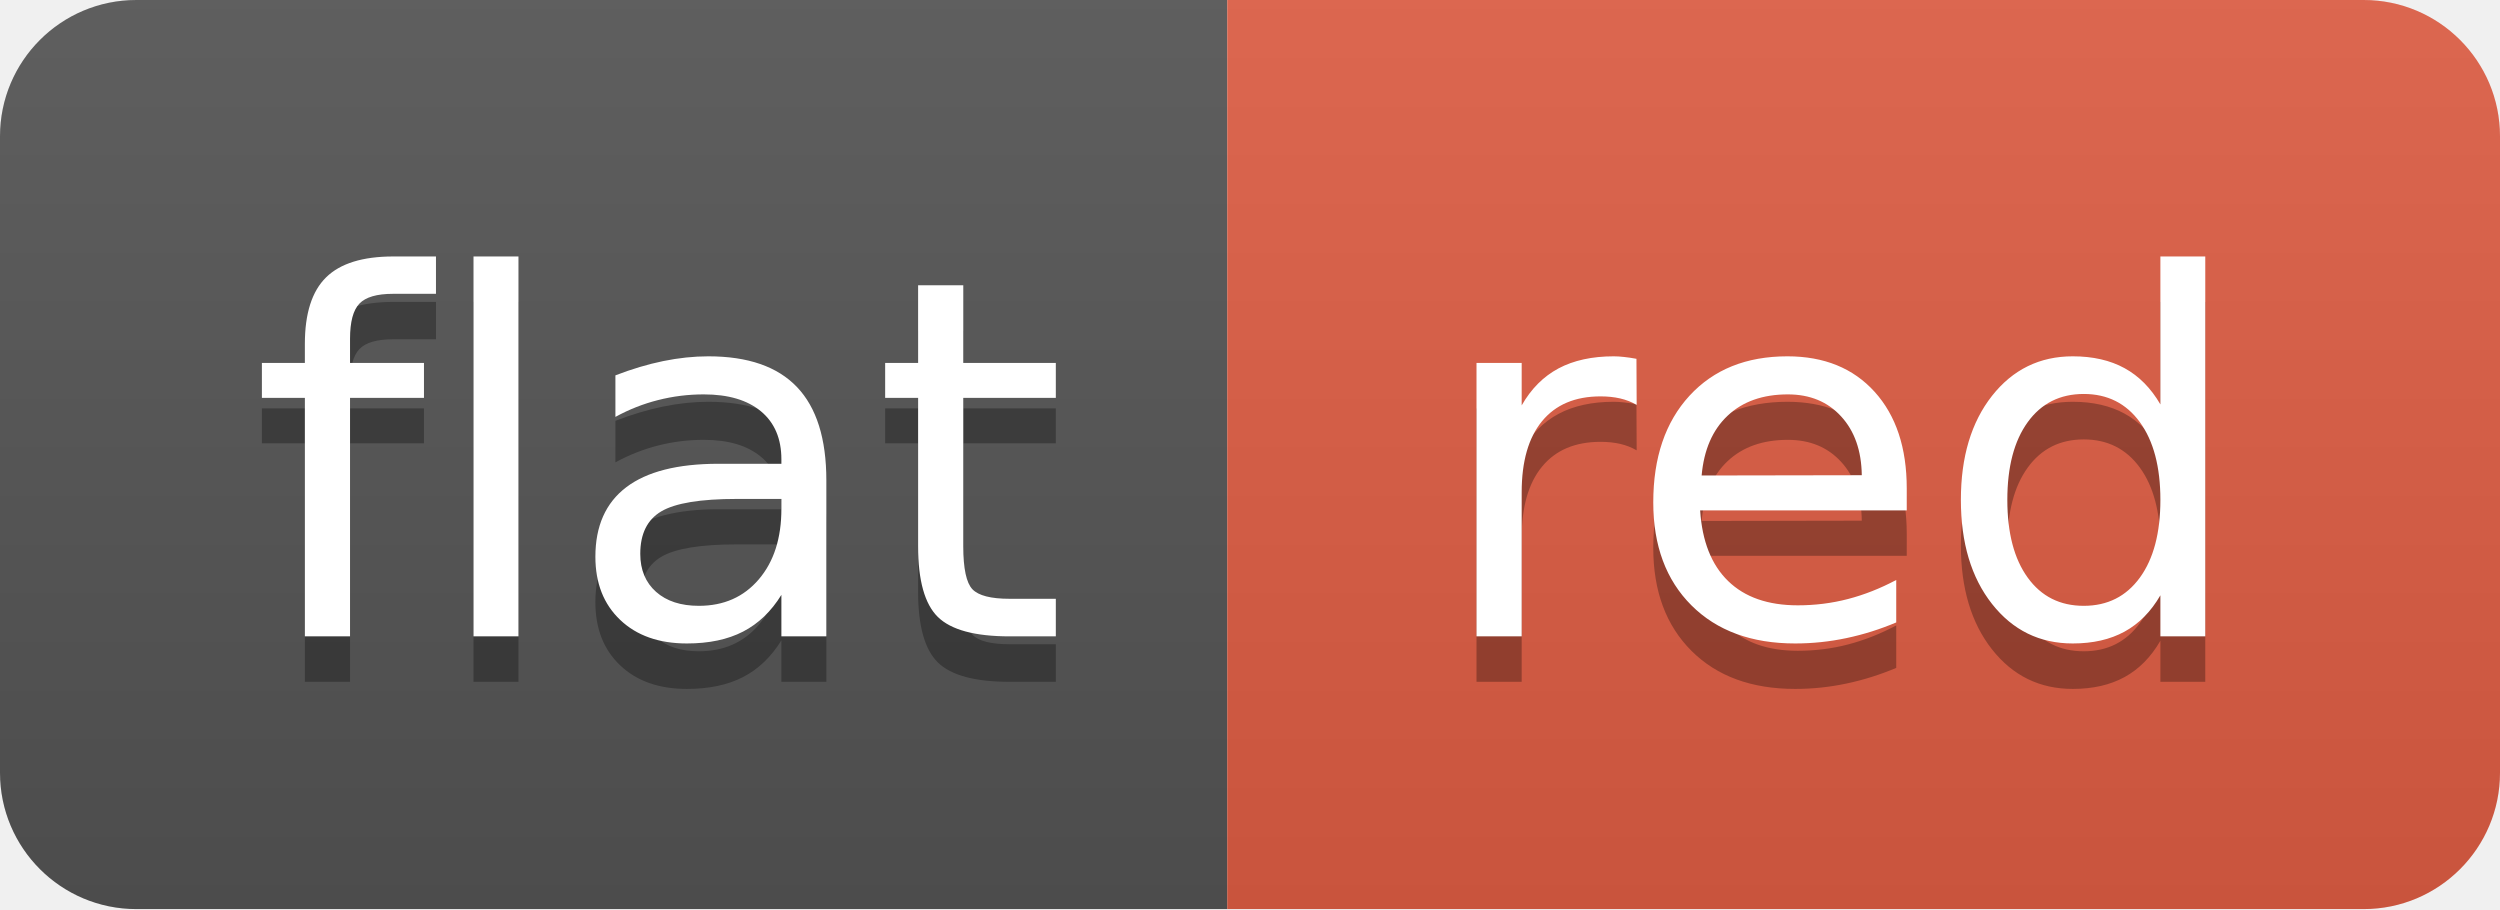
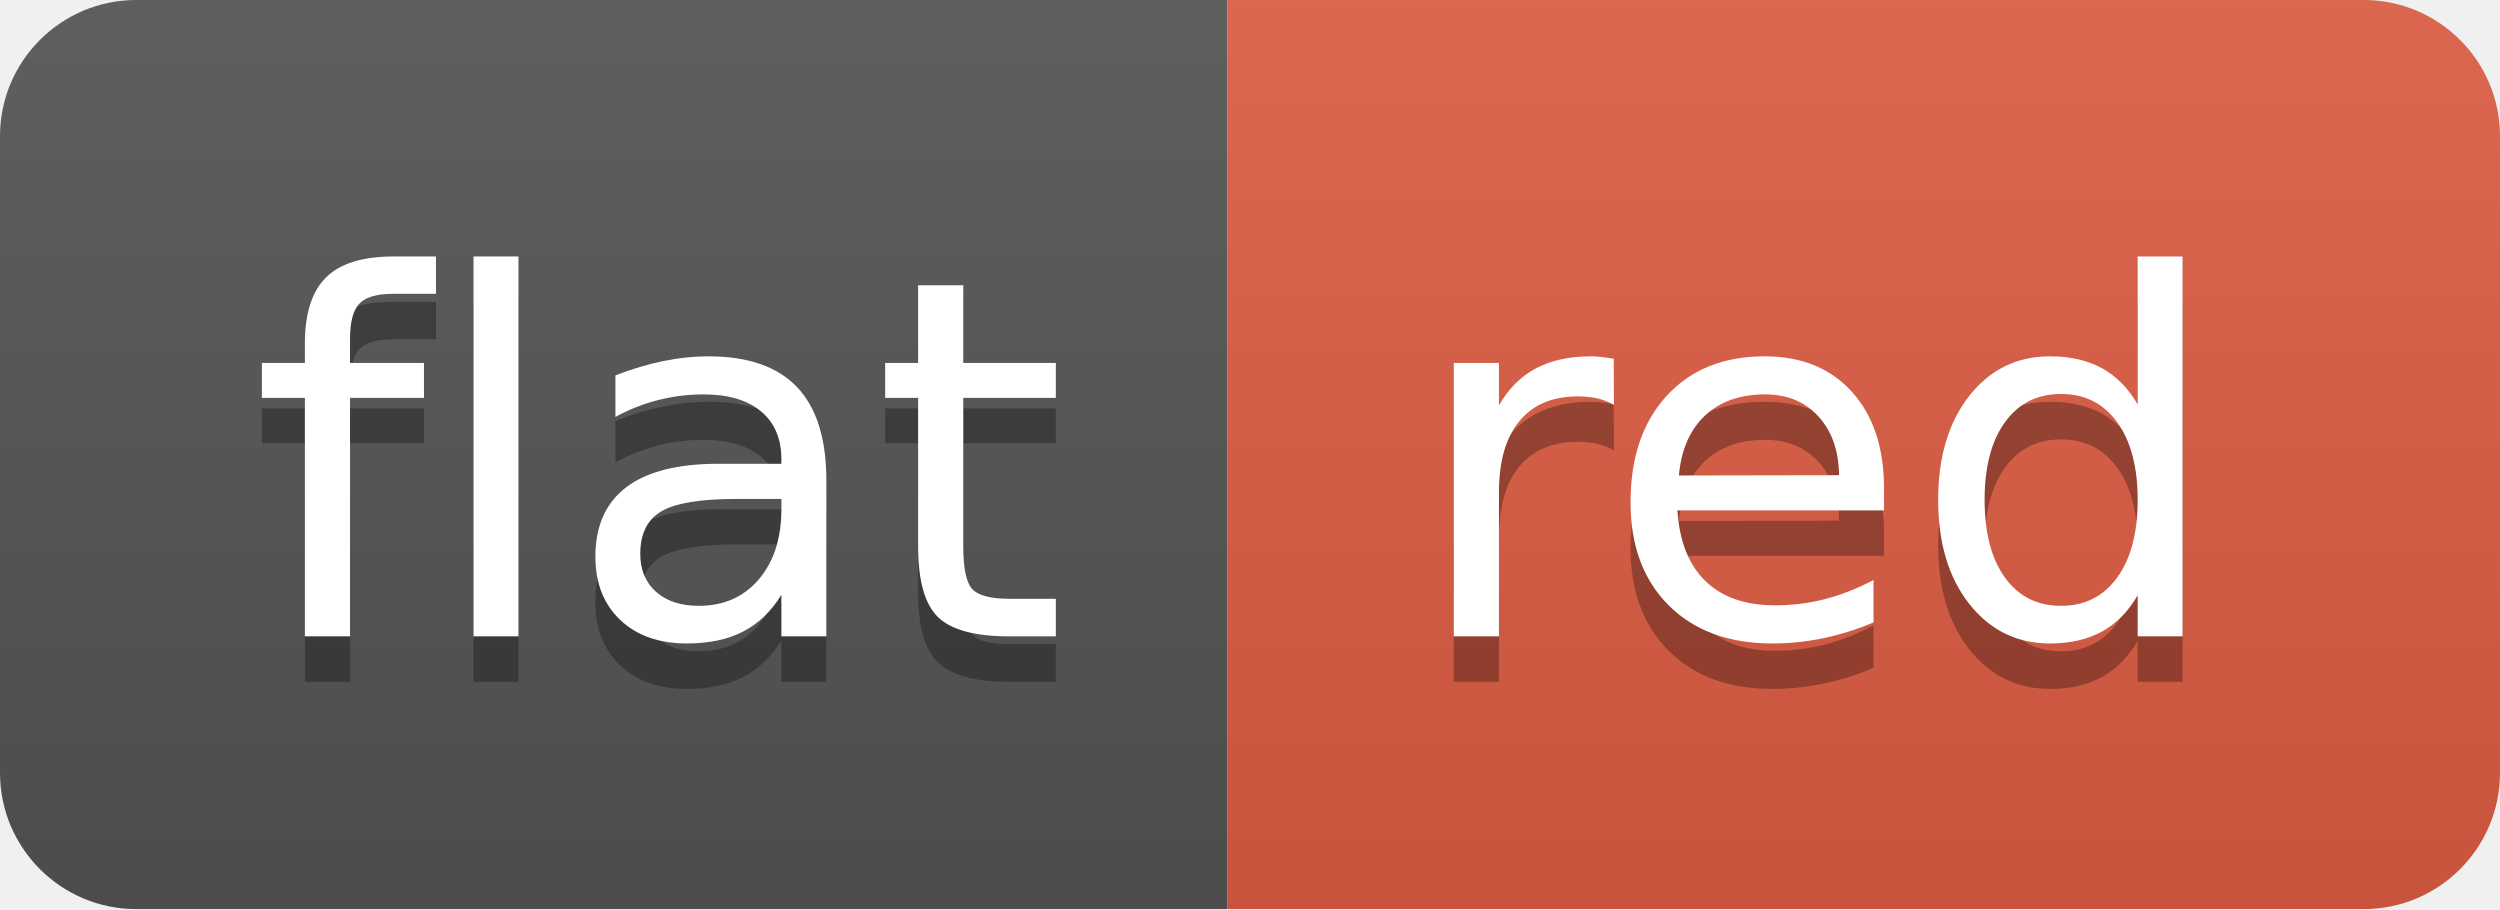
<svg xmlns="http://www.w3.org/2000/svg" width="55" height="20" role="img" aria-label="flat: red">
  <linearGradient id="s" x2="0" y2="100%">
    <stop offset="0" stop-color="#bbb" stop-opacity=".1" />
    <stop offset="1" stop-opacity=".1" />
  </linearGradient>
  <clipPath id="r">
    <rect width="55" height="20" rx="3" fill="#fff" />
  </clipPath>
  <g clip-path="url(#r)">
    <rect width="27" height="20" fill="#555" />
    <rect x="27" width="28" height="20" fill="#e05d44" />
    <rect width="55" height="20" fill="url(#s)" />
  </g>
  <g fill="#fff" text-anchor="middle" font-family="Verdana,Geneva,DejaVu Sans,sans-serif" text-rendering="geometricPrecision" font-size="110">
-     <text aria-hidden="true" x="145" y="150" fill="#010101" fill-opacity=".3" transform="scale(.1)" textLength="170">flat</text>
-     <text x="145" y="140" transform="scale(.1)" fill="#fff" textLength="170">flat</text>
-     <text aria-hidden="true" x="405" y="150" fill="#010101" fill-opacity=".3" transform="scale(.1)" textLength="180">red</text>
-     <text x="405" y="140" transform="scale(.1)" fill="#fff" textLength="180">red</text>
+     <text aria-hidden="true" x="145" y="150" fill="#010101" fill-opacity=".3" transform="scale(.1)" textLength="171">flat</text>
+     <text x="145" y="140" transform="scale(.1)" fill="#fff" textLength="171">flat</text>
+     <text aria-hidden="true" x="400" y="150" fill="#010101" fill-opacity=".3" transform="scale(.1)" textLength="180">red</text>
+     <text x="400" y="140" transform="scale(.1)" fill="#fff" textLength="180">red</text>
  </g>
</svg>
